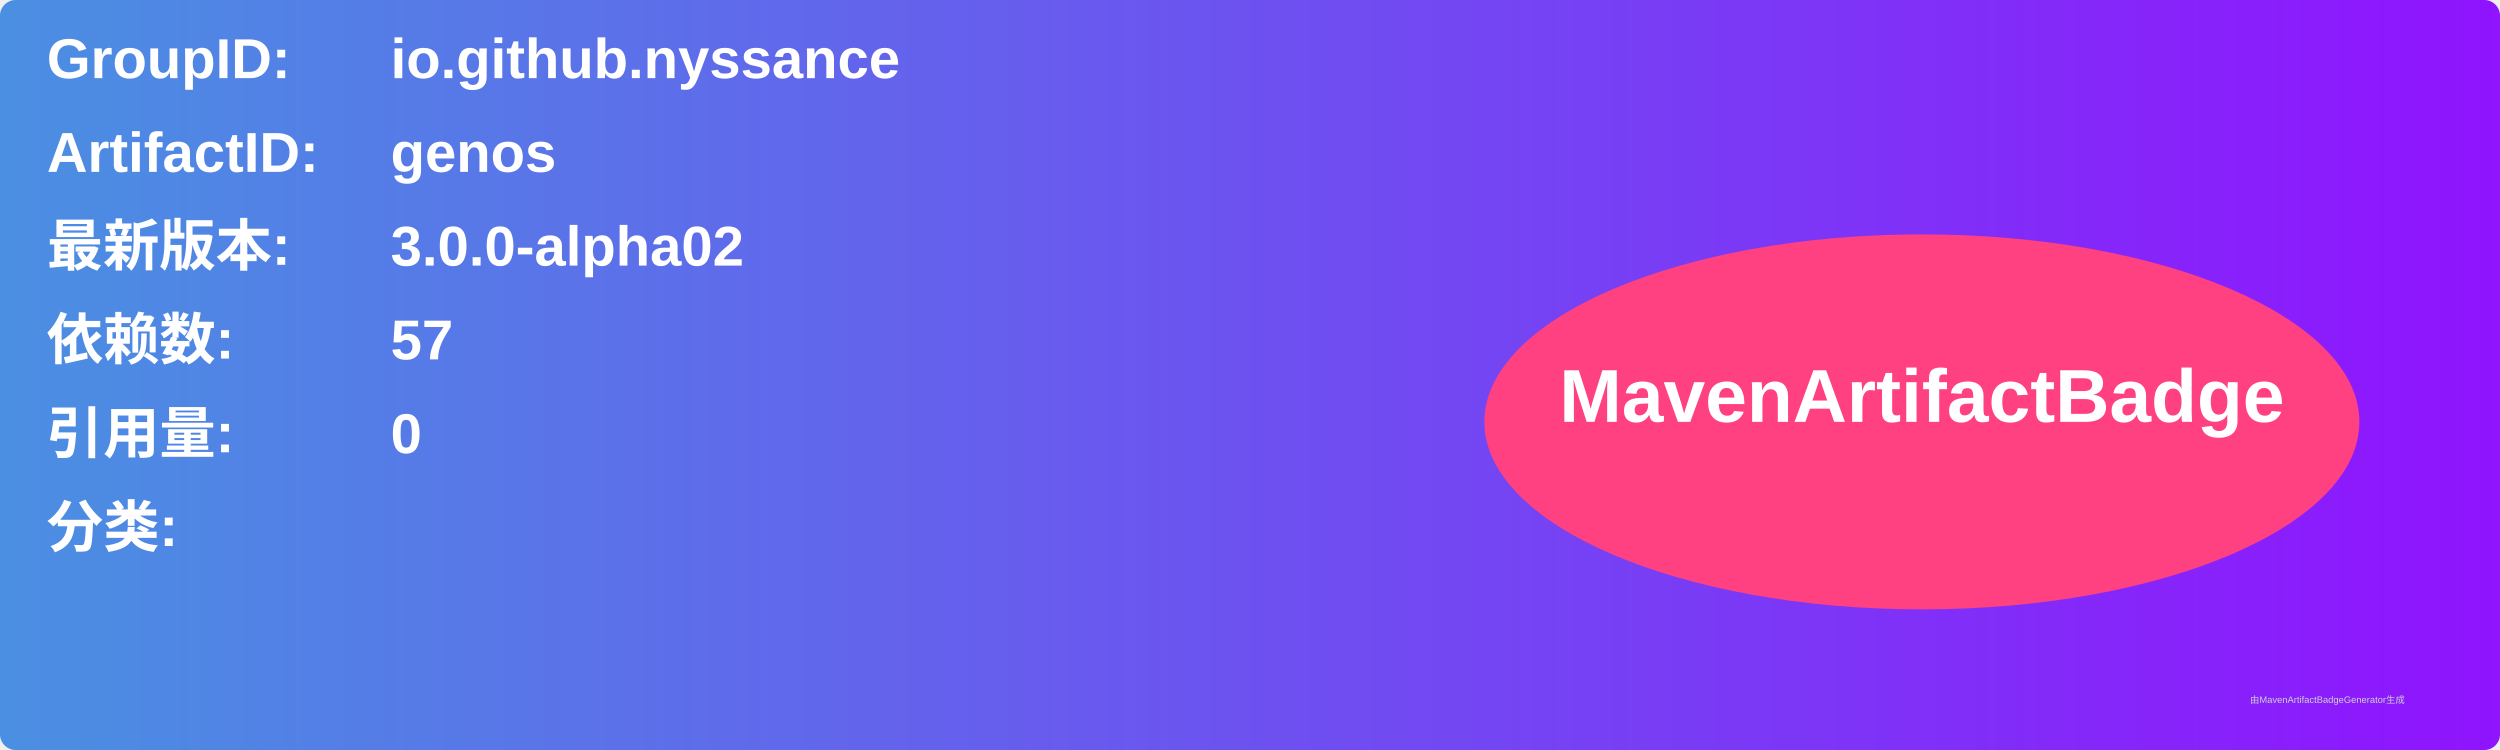
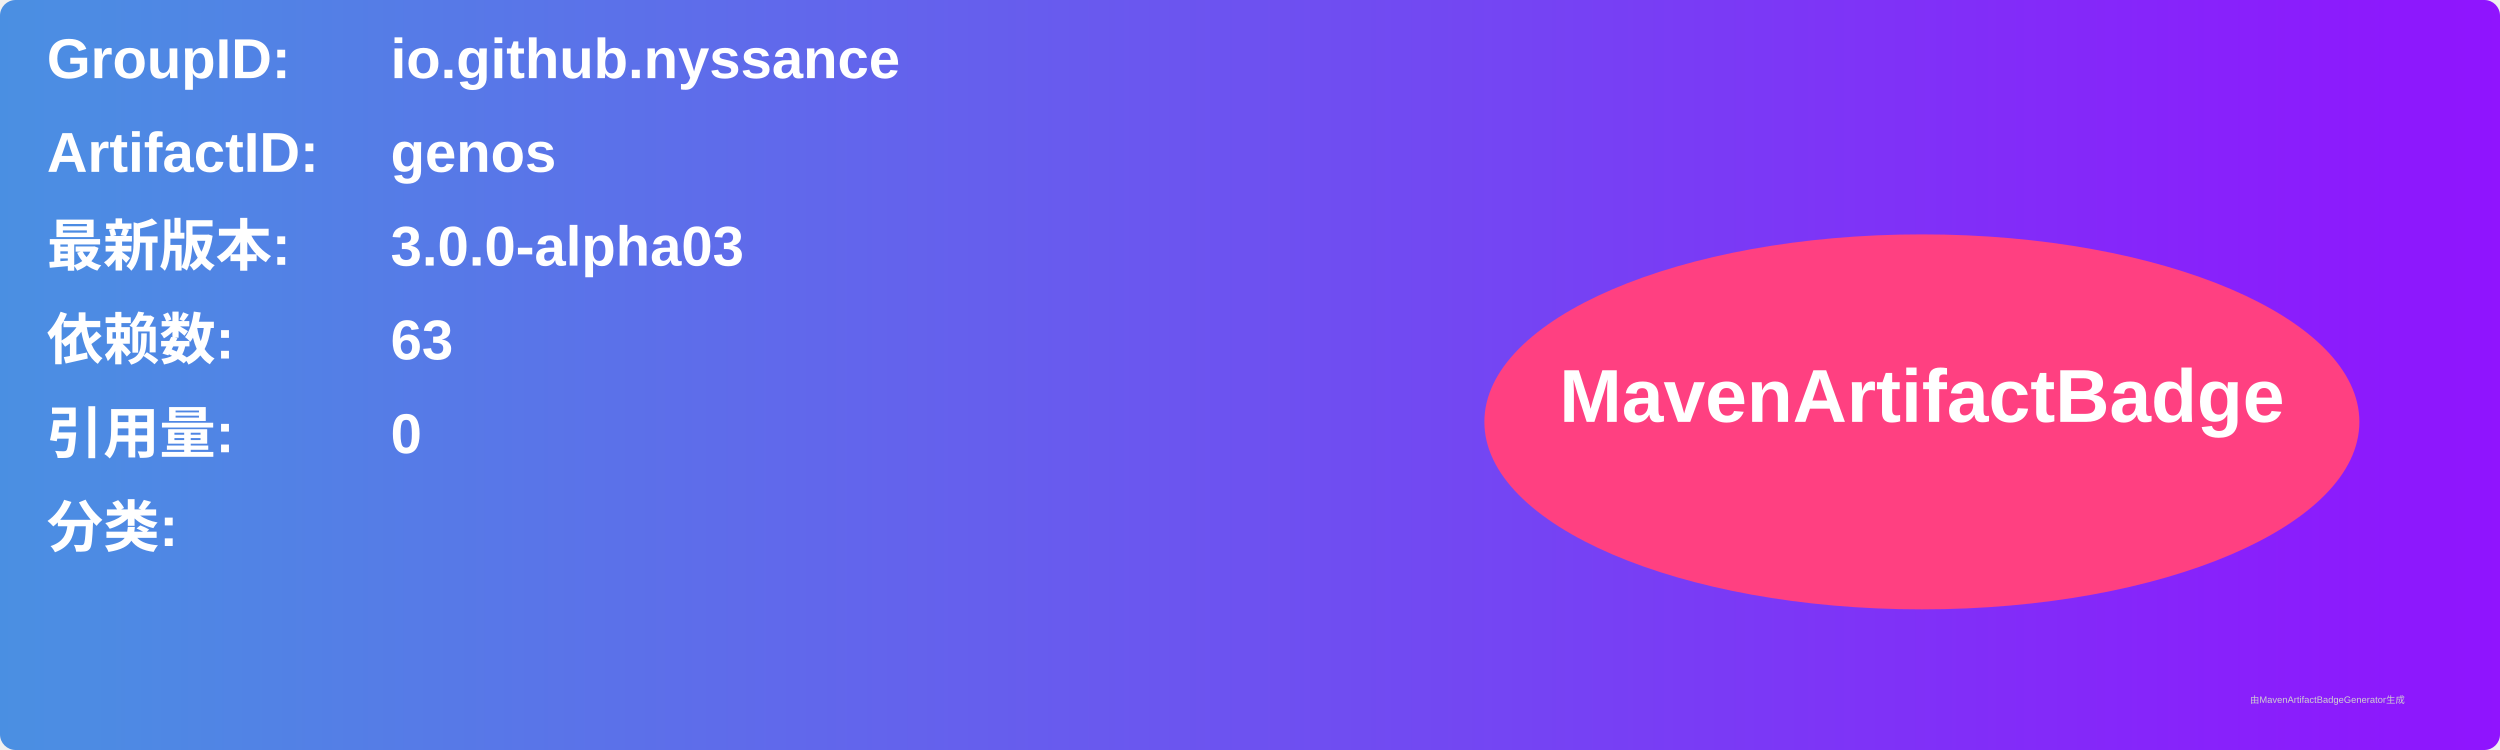
<svg xmlns="http://www.w3.org/2000/svg" width="800" height="240" viewBox="0 0 800 240">
  <linearGradient id="grad" x1="0%" y1="0%" x2="100%" y2="0%">
    <stop offset="0%" stop-color="#4a90e2" />
    <stop offset="100%" stop-color="#9013fe" />
  </linearGradient>
  <rect width="100%" height="100%" rx="5" ry="5" fill="url(#grad)" />
  <g transform="translate(15, 15)">
    <text x="0" y="10" font-family="Arial" font-size="18" fill="white" font-weight="bold" width="260">GroupID:</text>
    <text x="110" y="10" font-family="Arial" font-size="18" fill="white" font-weight="bold" width="460">io.github.nyssance</text>
    <text x="0" y="40" font-family="Arial" font-size="18" fill="white" font-weight="bold" width="260">ArtifactID:</text>
    <text x="110" y="40" font-family="Arial" font-size="18" fill="white" font-weight="bold" width="460">genos</text>
    <text x="0" y="70" font-family="Arial" font-size="18" fill="white" font-weight="bold">最新版本:</text>
    <text x="110" y="70" font-family="Arial" font-size="18" fill="white" font-weight="bold">
-       <tspan font-weight="bold">3.0.0-alpha02</tspan>
+       <tspan font-weight="bold">3.0.0-alpha03</tspan>
    </text>
    <text x="0" y="100" font-family="Arial" font-size="18" fill="white" font-weight="bold">依赖数: </text>
    <text x="110" y="100" font-family="Arial" font-size="18" fill="white">
-       <tspan font-weight="bold">57</tspan>
+       <tspan font-weight="bold">63</tspan>
    </text>
    <text x="0" y="130" font-family="Arial" font-size="18" fill="white" font-weight="bold">引用量: </text>
    <text x="110" y="130" font-family="Arial" font-size="18" fill="white">
      <tspan font-weight="bold">0</tspan>
    </text>
    <text x="0" y="160" font-family="Arial" font-size="18" fill="white" font-weight="bold">分类:</text>
    <text x="10" y="190" font-family="Arial" font-size="10" fill="white">
      <tspan font-weight="bold" />
    </text>
    <ellipse cx="600" cy="120" rx="140" ry="60" fill="#ff4081" />
    <text x="600" y="120" text-anchor="middle" font-family="Arial" font-size="24" fill="white" font-weight="bold">MavenArtifactBadge</text>
  </g>
  <text x="720" y="225" font-family="Arial" font-size="3" fill="#d0d0d0">由MavenArtifactBadgeGenerator生成</text>
</svg>
